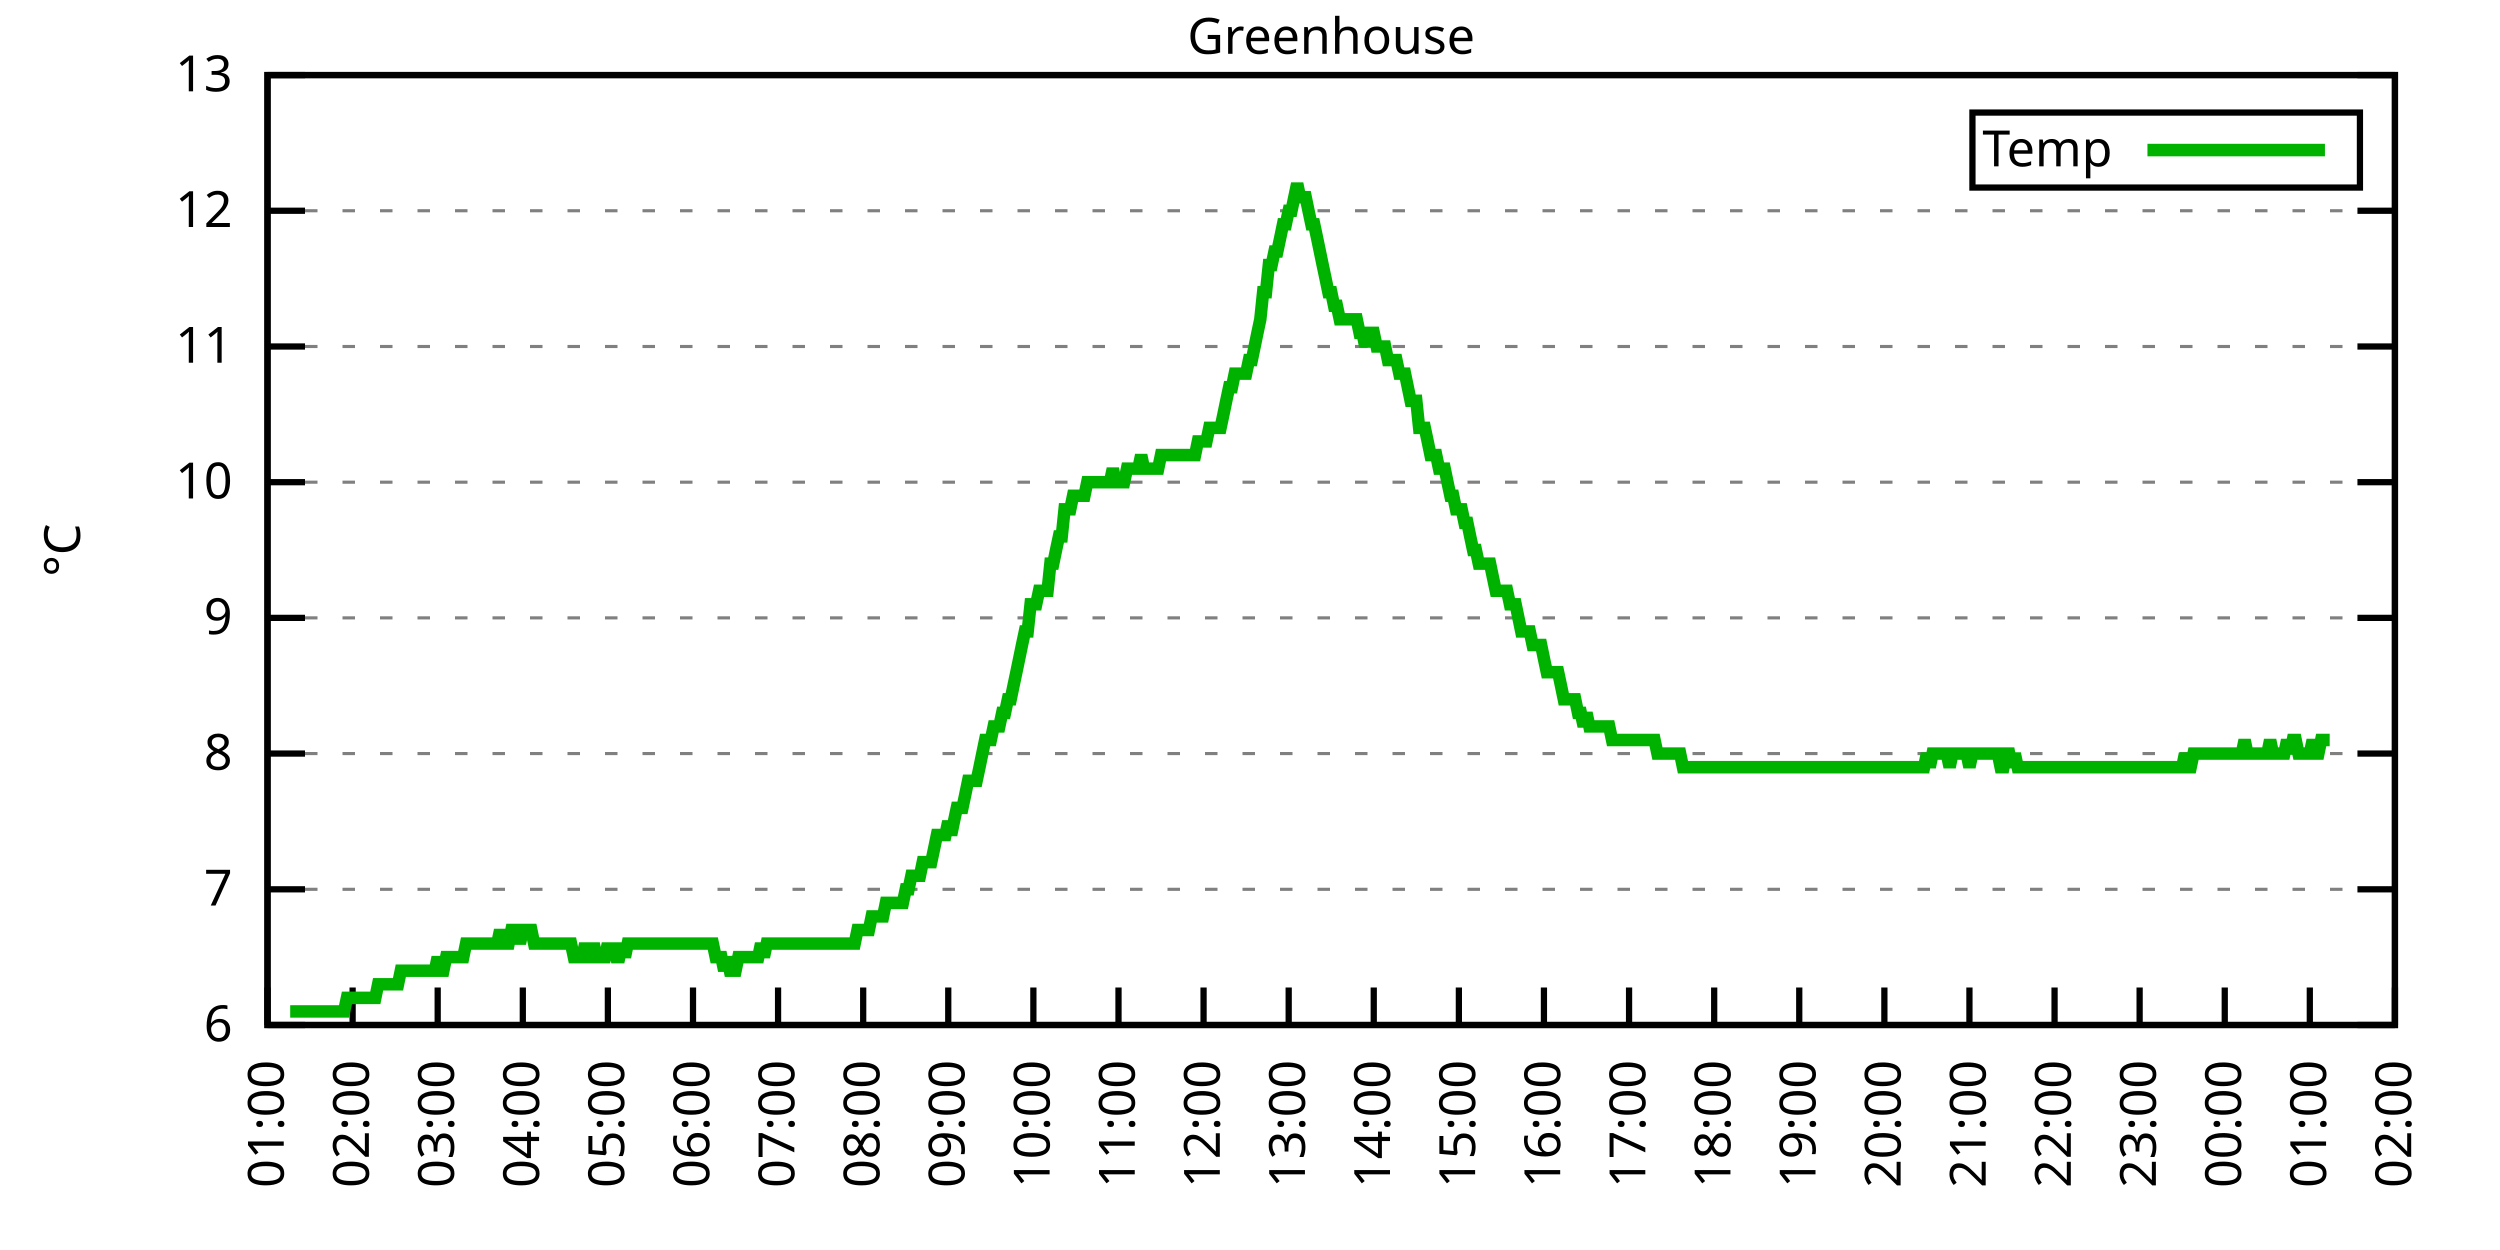
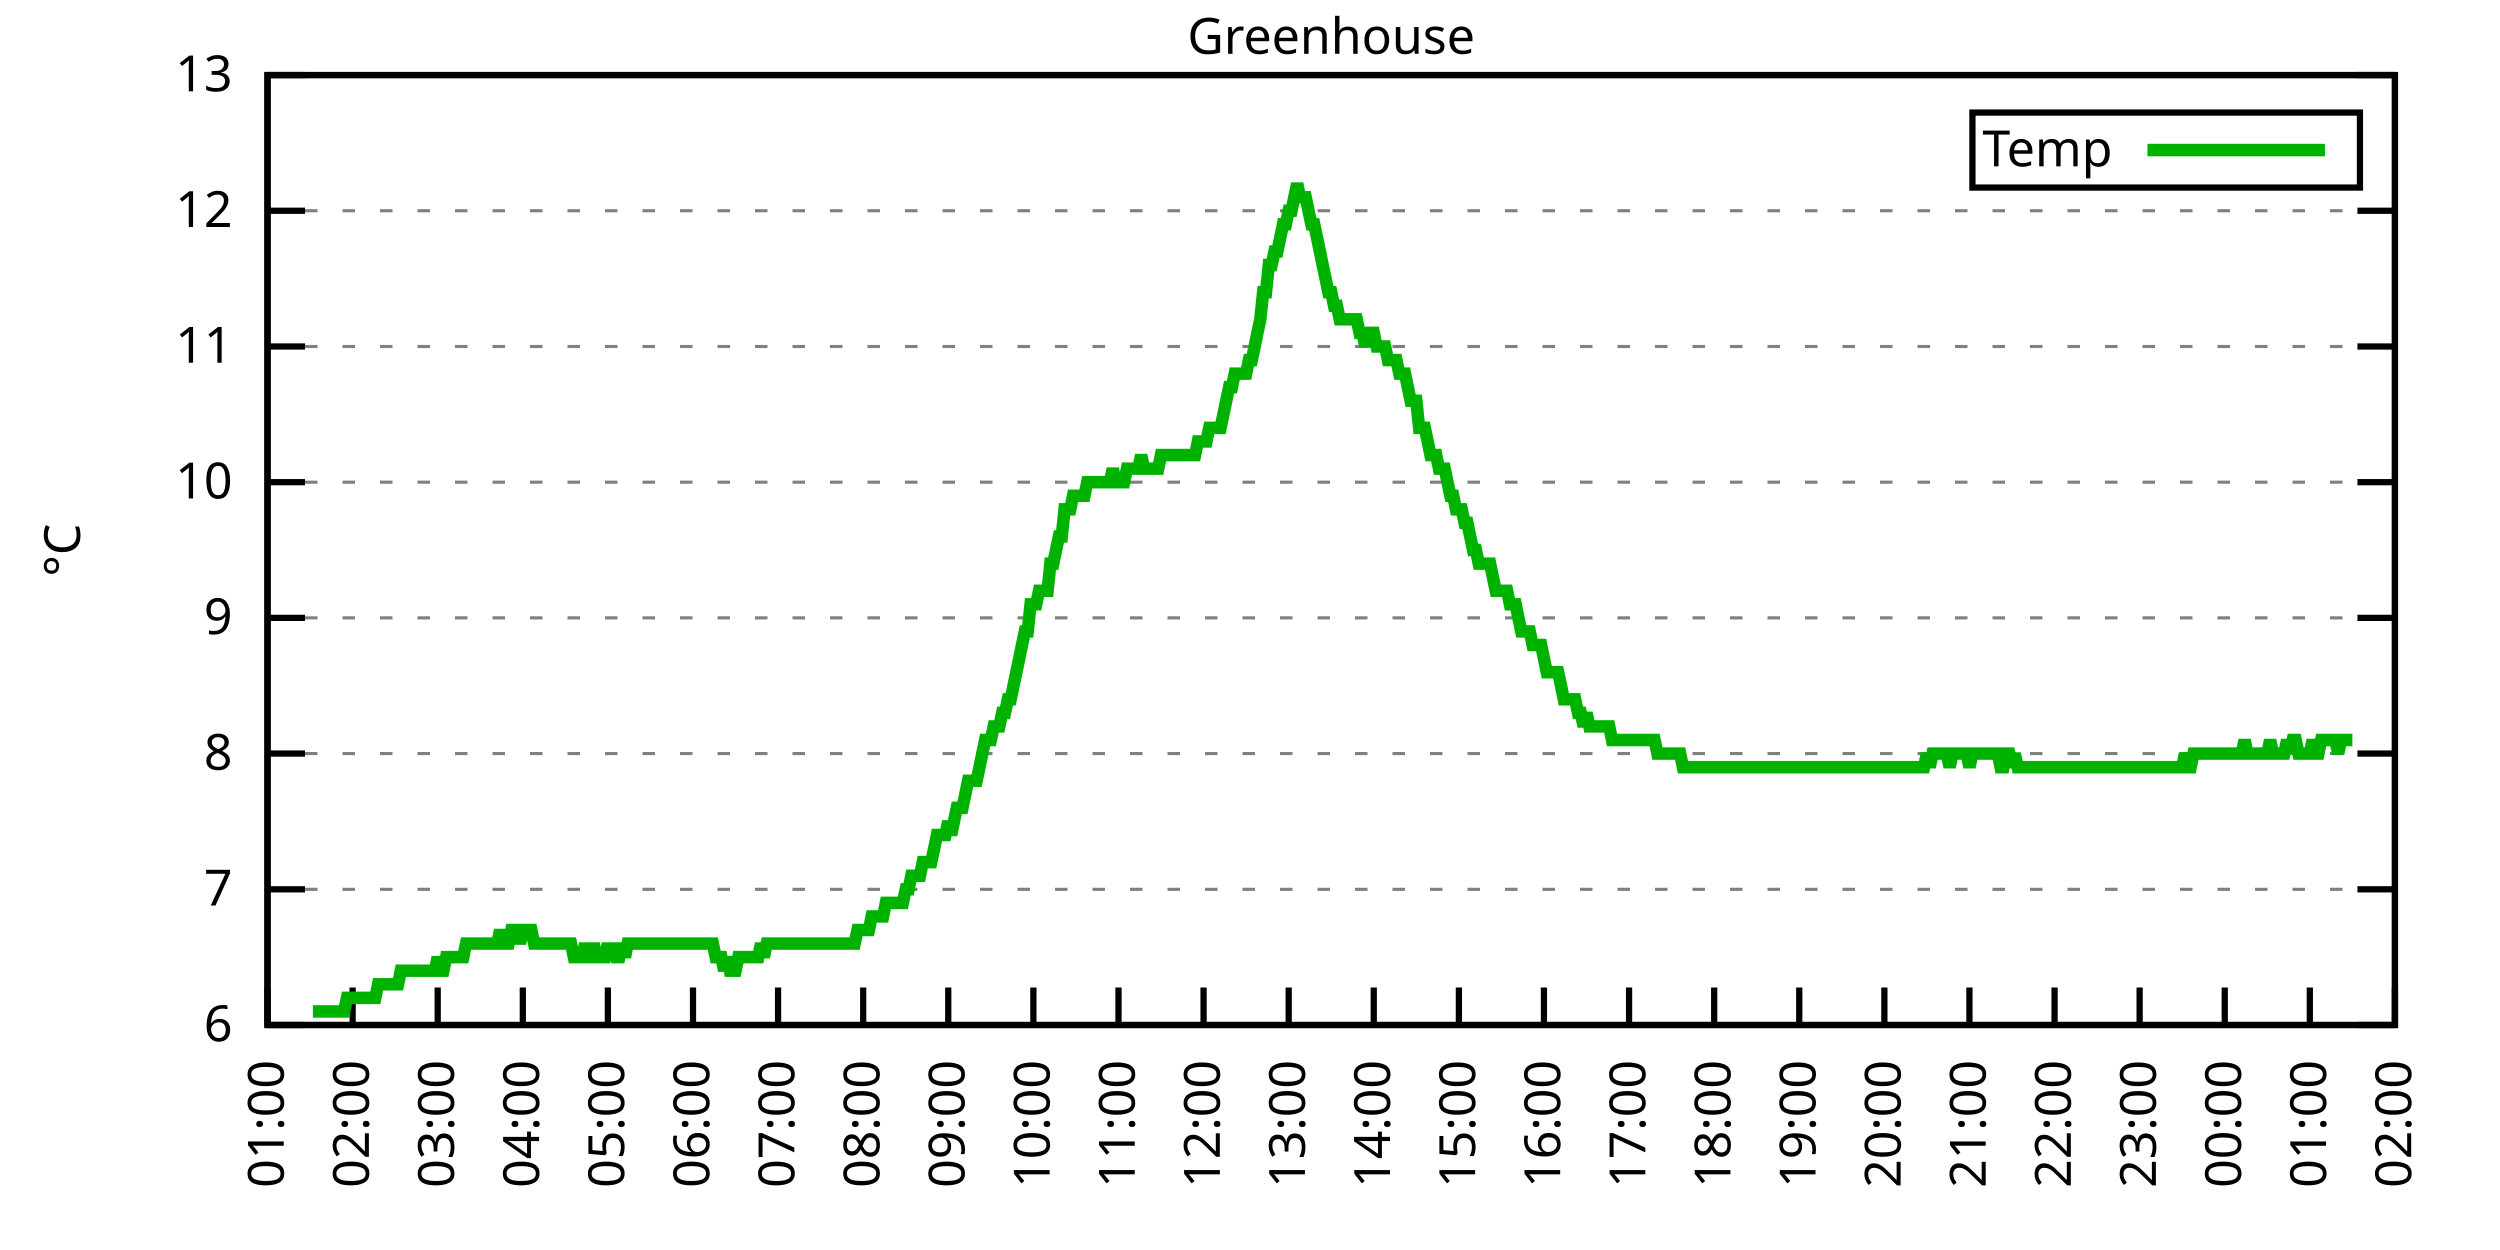
<svg xmlns="http://www.w3.org/2000/svg" xmlns:xlink="http://www.w3.org/1999/xlink" width="400" height="200" viewBox="0 0 400 200">
  <g id="gnuplot_canvas">
    <rect x="0" y="0" width="400" height="200" fill="none" />
    <defs>
      <circle id="gpDot" r="0.5" stroke-width="0.5" stroke="currentColor" />
      <path id="gpPt0" stroke-width="0.333" stroke="currentColor" d="M-1,0 h2 M0,-1 v2" />
      <path id="gpPt1" stroke-width="0.333" stroke="currentColor" d="M-1,-1 L1,1 M1,-1 L-1,1" />
      <path id="gpPt2" stroke-width="0.333" stroke="currentColor" d="M-1,0 L1,0 M0,-1 L0,1 M-1,-1 L1,1 M-1,1 L1,-1" />
      <rect id="gpPt3" stroke-width="0.333" stroke="currentColor" x="-1" y="-1" width="2" height="2" />
      <rect id="gpPt4" stroke-width="0.333" stroke="currentColor" fill="currentColor" x="-1" y="-1" width="2" height="2" />
      <circle id="gpPt5" stroke-width="0.333" stroke="currentColor" cx="0" cy="0" r="1" />
      <use xlink:href="#gpPt5" id="gpPt6" fill="currentColor" stroke="none" />
      <path id="gpPt7" stroke-width="0.333" stroke="currentColor" d="M0,-1.33 L-1.33,0.67 L1.33,0.67 z" />
      <use xlink:href="#gpPt7" id="gpPt8" fill="currentColor" stroke="none" />
      <use xlink:href="#gpPt7" id="gpPt9" stroke="currentColor" transform="rotate(180)" />
      <use xlink:href="#gpPt9" id="gpPt10" fill="currentColor" stroke="none" />
      <use xlink:href="#gpPt3" id="gpPt11" stroke="currentColor" transform="rotate(45)" />
      <use xlink:href="#gpPt11" id="gpPt12" fill="currentColor" stroke="none" />
      <path id="gpPt13" stroke-width="0.333" stroke="currentColor" d="M0,1.330 L1.265,0.411 L0.782,-1.067 L-0.782,-1.076 L-1.265,0.411 z" />
      <use xlink:href="#gpPt13" id="gpPt14" fill="currentColor" stroke="none" />
      <filter id="textbox" filterUnits="objectBoundingBox" x="0" y="0" height="1" width="1">
        <feFlood flood-color="white" flood-opacity="1" result="bgnd" />
        <feComposite in="SourceGraphic" in2="bgnd" operator="atop" />
      </filter>
      <filter id="greybox" filterUnits="objectBoundingBox" x="0" y="0" height="1" width="1">
        <feFlood flood-color="lightgrey" flood-opacity="1" result="grey" />
        <feComposite in="SourceGraphic" in2="grey" operator="atop" />
      </filter>
    </defs>
    <g fill="none" color="white" stroke="currentColor" stroke-width="1.00" stroke-linecap="butt" stroke-linejoin="miter">
</g>
    <g fill="none" color="black" stroke="currentColor" stroke-width="1.00" stroke-linecap="butt" stroke-linejoin="miter">
      <g stroke="none" shape-rendering="crispEdges">
        <polygon fill="rgb(255, 255, 255)" points="42.80,164.00 383.18,164.00 383.18,12.02 42.80,12.02 " />
      </g>
    </g>
    <g fill="none" color="black" stroke="currentColor" stroke-width="1.00" stroke-linecap="butt" stroke-linejoin="miter">
</g>
    <g fill="none" color="black" stroke="black" stroke-width="0.50" stroke-linecap="butt" stroke-linejoin="miter">
</g>
    <g fill="none" color="gray" stroke="currentColor" stroke-width="0.50" stroke-linecap="butt" stroke-linejoin="miter">
      <path stroke="gray" stroke-dasharray="2,4" class="gridline" d="M42.80,164.00 L383.19,164.00  " />
    </g>
    <g fill="none" color="gray" stroke="gray" stroke-width="1.00" stroke-linecap="butt" stroke-linejoin="miter">
</g>
    <g fill="none" color="black" stroke="currentColor" stroke-width="1.00" stroke-linecap="butt" stroke-linejoin="miter">
      <path stroke="black" d="M42.80,164.00 L48.80,164.00 M383.19,164.00 L377.19,164.00  " />
      <g transform="translate(37.20,166.60)" stroke="none" fill="black" font-family="Sans" font-size="8.00" text-anchor="end">
        <text>
          <tspan font-family="Sans"> 6</tspan>
        </text>
      </g>
    </g>
    <g fill="none" color="black" stroke="currentColor" stroke-width="1.00" stroke-linecap="butt" stroke-linejoin="miter">
</g>
    <g fill="none" color="black" stroke="black" stroke-width="0.50" stroke-linecap="butt" stroke-linejoin="miter">
</g>
    <g fill="none" color="gray" stroke="currentColor" stroke-width="0.50" stroke-linecap="butt" stroke-linejoin="miter">
      <path stroke="gray" stroke-dasharray="2,4" class="gridline" d="M42.80,142.29 L383.19,142.29  " />
    </g>
    <g fill="none" color="gray" stroke="gray" stroke-width="1.00" stroke-linecap="butt" stroke-linejoin="miter">
</g>
    <g fill="none" color="black" stroke="currentColor" stroke-width="1.00" stroke-linecap="butt" stroke-linejoin="miter">
      <path stroke="black" d="M42.80,142.29 L48.80,142.29 M383.19,142.29 L377.19,142.29  " />
      <g transform="translate(37.20,144.89)" stroke="none" fill="black" font-family="Sans" font-size="8.00" text-anchor="end">
        <text>
          <tspan font-family="Sans"> 7</tspan>
        </text>
      </g>
    </g>
    <g fill="none" color="black" stroke="currentColor" stroke-width="1.00" stroke-linecap="butt" stroke-linejoin="miter">
</g>
    <g fill="none" color="black" stroke="black" stroke-width="0.50" stroke-linecap="butt" stroke-linejoin="miter">
</g>
    <g fill="none" color="gray" stroke="currentColor" stroke-width="0.50" stroke-linecap="butt" stroke-linejoin="miter">
      <path stroke="gray" stroke-dasharray="2,4" class="gridline" d="M42.80,120.57 L383.19,120.57  " />
    </g>
    <g fill="none" color="gray" stroke="gray" stroke-width="1.00" stroke-linecap="butt" stroke-linejoin="miter">
</g>
    <g fill="none" color="black" stroke="currentColor" stroke-width="1.00" stroke-linecap="butt" stroke-linejoin="miter">
      <path stroke="black" d="M42.80,120.57 L48.80,120.57 M383.19,120.57 L377.19,120.57  " />
      <g transform="translate(37.20,123.17)" stroke="none" fill="black" font-family="Sans" font-size="8.00" text-anchor="end">
        <text>
          <tspan font-family="Sans"> 8</tspan>
        </text>
      </g>
    </g>
    <g fill="none" color="black" stroke="currentColor" stroke-width="1.00" stroke-linecap="butt" stroke-linejoin="miter">
</g>
    <g fill="none" color="black" stroke="black" stroke-width="0.50" stroke-linecap="butt" stroke-linejoin="miter">
</g>
    <g fill="none" color="gray" stroke="currentColor" stroke-width="0.50" stroke-linecap="butt" stroke-linejoin="miter">
      <path stroke="gray" stroke-dasharray="2,4" class="gridline" d="M42.80,98.86 L383.19,98.86  " />
    </g>
    <g fill="none" color="gray" stroke="gray" stroke-width="1.00" stroke-linecap="butt" stroke-linejoin="miter">
</g>
    <g fill="none" color="black" stroke="currentColor" stroke-width="1.00" stroke-linecap="butt" stroke-linejoin="miter">
      <path stroke="black" d="M42.80,98.86 L48.80,98.86 M383.19,98.86 L377.19,98.86  " />
      <g transform="translate(37.20,101.46)" stroke="none" fill="black" font-family="Sans" font-size="8.00" text-anchor="end">
        <text>
          <tspan font-family="Sans"> 9</tspan>
        </text>
      </g>
    </g>
    <g fill="none" color="black" stroke="currentColor" stroke-width="1.00" stroke-linecap="butt" stroke-linejoin="miter">
</g>
    <g fill="none" color="black" stroke="black" stroke-width="0.50" stroke-linecap="butt" stroke-linejoin="miter">
</g>
    <g fill="none" color="gray" stroke="currentColor" stroke-width="0.50" stroke-linecap="butt" stroke-linejoin="miter">
      <path stroke="gray" stroke-dasharray="2,4" class="gridline" d="M42.80,77.15 L383.19,77.15  " />
    </g>
    <g fill="none" color="gray" stroke="gray" stroke-width="1.00" stroke-linecap="butt" stroke-linejoin="miter">
</g>
    <g fill="none" color="black" stroke="currentColor" stroke-width="1.00" stroke-linecap="butt" stroke-linejoin="miter">
      <path stroke="black" d="M42.80,77.15 L48.80,77.15 M383.19,77.15 L377.19,77.15  " />
      <g transform="translate(37.20,79.75)" stroke="none" fill="black" font-family="Sans" font-size="8.00" text-anchor="end">
        <text>
          <tspan font-family="Sans"> 10</tspan>
        </text>
      </g>
    </g>
    <g fill="none" color="black" stroke="currentColor" stroke-width="1.00" stroke-linecap="butt" stroke-linejoin="miter">
</g>
    <g fill="none" color="black" stroke="black" stroke-width="0.50" stroke-linecap="butt" stroke-linejoin="miter">
</g>
    <g fill="none" color="gray" stroke="currentColor" stroke-width="0.50" stroke-linecap="butt" stroke-linejoin="miter">
      <path stroke="gray" stroke-dasharray="2,4" class="gridline" d="M42.80,55.44 L383.19,55.44  " />
    </g>
    <g fill="none" color="gray" stroke="gray" stroke-width="1.00" stroke-linecap="butt" stroke-linejoin="miter">
</g>
    <g fill="none" color="black" stroke="currentColor" stroke-width="1.00" stroke-linecap="butt" stroke-linejoin="miter">
      <path stroke="black" d="M42.80,55.44 L48.80,55.44 M383.19,55.44 L377.19,55.44  " />
      <g transform="translate(37.20,58.04)" stroke="none" fill="black" font-family="Sans" font-size="8.00" text-anchor="end">
        <text>
          <tspan font-family="Sans"> 11</tspan>
        </text>
      </g>
    </g>
    <g fill="none" color="black" stroke="currentColor" stroke-width="1.00" stroke-linecap="butt" stroke-linejoin="miter">
</g>
    <g fill="none" color="black" stroke="black" stroke-width="0.50" stroke-linecap="butt" stroke-linejoin="miter">
</g>
    <g fill="none" color="gray" stroke="currentColor" stroke-width="0.50" stroke-linecap="butt" stroke-linejoin="miter">
      <path stroke="gray" stroke-dasharray="2,4" class="gridline" d="M42.80,33.72 L383.19,33.72  " />
    </g>
    <g fill="none" color="gray" stroke="gray" stroke-width="1.00" stroke-linecap="butt" stroke-linejoin="miter">
</g>
    <g fill="none" color="black" stroke="currentColor" stroke-width="1.00" stroke-linecap="butt" stroke-linejoin="miter">
      <path stroke="black" d="M42.80,33.72 L48.80,33.72 M383.19,33.72 L377.19,33.72  " />
      <g transform="translate(37.20,36.32)" stroke="none" fill="black" font-family="Sans" font-size="8.00" text-anchor="end">
        <text>
          <tspan font-family="Sans"> 12</tspan>
        </text>
      </g>
    </g>
    <g fill="none" color="black" stroke="currentColor" stroke-width="1.00" stroke-linecap="butt" stroke-linejoin="miter">
</g>
    <g fill="none" color="black" stroke="black" stroke-width="0.50" stroke-linecap="butt" stroke-linejoin="miter">
</g>
    <g fill="none" color="gray" stroke="currentColor" stroke-width="0.50" stroke-linecap="butt" stroke-linejoin="miter">
      <path stroke="gray" stroke-dasharray="2,4" class="gridline" d="M42.80,12.01 L383.19,12.01  " />
    </g>
    <g fill="none" color="gray" stroke="gray" stroke-width="1.00" stroke-linecap="butt" stroke-linejoin="miter">
</g>
    <g fill="none" color="black" stroke="currentColor" stroke-width="1.00" stroke-linecap="butt" stroke-linejoin="miter">
      <path stroke="black" d="M42.80,12.01 L48.80,12.01 M383.19,12.01 L377.19,12.01  " />
      <g transform="translate(37.20,14.61)" stroke="none" fill="black" font-family="Sans" font-size="8.00" text-anchor="end">
        <text>
          <tspan font-family="Sans"> 13</tspan>
        </text>
      </g>
    </g>
    <g fill="none" color="black" stroke="currentColor" stroke-width="1.00" stroke-linecap="butt" stroke-linejoin="miter">
      <path stroke="black" d="M42.80,164.00 L42.80,158.00  " />
      <g transform="translate(45.40,169.60) rotate(270.00)" stroke="none" fill="black" font-family="Sans" font-size="8.00" text-anchor="end">
        <text>
          <tspan font-family="Sans">01:00</tspan>
        </text>
      </g>
    </g>
    <g fill="none" color="black" stroke="currentColor" stroke-width="1.00" stroke-linecap="butt" stroke-linejoin="miter">
      <path stroke="black" d="M56.42,164.00 L56.42,158.00  " />
      <g transform="translate(59.02,169.60) rotate(270.00)" stroke="none" fill="black" font-family="Sans" font-size="8.00" text-anchor="end">
        <text>
          <tspan font-family="Sans">02:00</tspan>
        </text>
      </g>
    </g>
    <g fill="none" color="black" stroke="currentColor" stroke-width="1.00" stroke-linecap="butt" stroke-linejoin="miter">
      <path stroke="black" d="M70.03,164.00 L70.03,158.00  " />
      <g transform="translate(72.63,169.60) rotate(270.00)" stroke="none" fill="black" font-family="Sans" font-size="8.00" text-anchor="end">
        <text>
          <tspan font-family="Sans">03:00</tspan>
        </text>
      </g>
    </g>
    <g fill="none" color="black" stroke="currentColor" stroke-width="1.00" stroke-linecap="butt" stroke-linejoin="miter">
      <path stroke="black" d="M83.65,164.00 L83.65,158.00  " />
      <g transform="translate(86.25,169.60) rotate(270.00)" stroke="none" fill="black" font-family="Sans" font-size="8.00" text-anchor="end">
        <text>
          <tspan font-family="Sans">04:00</tspan>
        </text>
      </g>
    </g>
    <g fill="none" color="black" stroke="currentColor" stroke-width="1.00" stroke-linecap="butt" stroke-linejoin="miter">
      <path stroke="black" d="M97.26,164.00 L97.26,158.00  " />
      <g transform="translate(99.86,169.60) rotate(270.00)" stroke="none" fill="black" font-family="Sans" font-size="8.00" text-anchor="end">
        <text>
          <tspan font-family="Sans">05:00</tspan>
        </text>
      </g>
    </g>
    <g fill="none" color="black" stroke="currentColor" stroke-width="1.00" stroke-linecap="butt" stroke-linejoin="miter">
      <path stroke="black" d="M110.88,164.00 L110.88,158.00  " />
      <g transform="translate(113.48,169.60) rotate(270.00)" stroke="none" fill="black" font-family="Sans" font-size="8.00" text-anchor="end">
        <text>
          <tspan font-family="Sans">06:00</tspan>
        </text>
      </g>
    </g>
    <g fill="none" color="black" stroke="currentColor" stroke-width="1.00" stroke-linecap="butt" stroke-linejoin="miter">
      <path stroke="black" d="M124.49,164.00 L124.49,158.00  " />
      <g transform="translate(127.09,169.60) rotate(270.00)" stroke="none" fill="black" font-family="Sans" font-size="8.00" text-anchor="end">
        <text>
          <tspan font-family="Sans">07:00</tspan>
        </text>
      </g>
    </g>
    <g fill="none" color="black" stroke="currentColor" stroke-width="1.00" stroke-linecap="butt" stroke-linejoin="miter">
      <path stroke="black" d="M138.11,164.00 L138.11,158.00  " />
      <g transform="translate(140.71,169.60) rotate(270.00)" stroke="none" fill="black" font-family="Sans" font-size="8.00" text-anchor="end">
        <text>
          <tspan font-family="Sans">08:00</tspan>
        </text>
      </g>
    </g>
    <g fill="none" color="black" stroke="currentColor" stroke-width="1.00" stroke-linecap="butt" stroke-linejoin="miter">
      <path stroke="black" d="M151.72,164.00 L151.72,158.00  " />
      <g transform="translate(154.32,169.60) rotate(270.00)" stroke="none" fill="black" font-family="Sans" font-size="8.00" text-anchor="end">
        <text>
          <tspan font-family="Sans">09:00</tspan>
        </text>
      </g>
    </g>
    <g fill="none" color="black" stroke="currentColor" stroke-width="1.00" stroke-linecap="butt" stroke-linejoin="miter">
      <path stroke="black" d="M165.34,164.00 L165.34,158.00  " />
      <g transform="translate(167.94,169.60) rotate(270.00)" stroke="none" fill="black" font-family="Sans" font-size="8.00" text-anchor="end">
        <text>
          <tspan font-family="Sans">10:00</tspan>
        </text>
      </g>
    </g>
    <g fill="none" color="black" stroke="currentColor" stroke-width="1.00" stroke-linecap="butt" stroke-linejoin="miter">
      <path stroke="black" d="M178.96,164.00 L178.96,158.00  " />
      <g transform="translate(181.56,169.60) rotate(270.00)" stroke="none" fill="black" font-family="Sans" font-size="8.00" text-anchor="end">
        <text>
          <tspan font-family="Sans">11:00</tspan>
        </text>
      </g>
    </g>
    <g fill="none" color="black" stroke="currentColor" stroke-width="1.00" stroke-linecap="butt" stroke-linejoin="miter">
      <path stroke="black" d="M192.57,164.00 L192.57,158.00  " />
      <g transform="translate(195.17,169.60) rotate(270.00)" stroke="none" fill="black" font-family="Sans" font-size="8.00" text-anchor="end">
        <text>
          <tspan font-family="Sans">12:00</tspan>
        </text>
      </g>
    </g>
    <g fill="none" color="black" stroke="currentColor" stroke-width="1.00" stroke-linecap="butt" stroke-linejoin="miter">
      <path stroke="black" d="M206.19,164.00 L206.19,158.00  " />
      <g transform="translate(208.79,169.60) rotate(270.00)" stroke="none" fill="black" font-family="Sans" font-size="8.00" text-anchor="end">
        <text>
          <tspan font-family="Sans">13:00</tspan>
        </text>
      </g>
    </g>
    <g fill="none" color="black" stroke="currentColor" stroke-width="1.00" stroke-linecap="butt" stroke-linejoin="miter">
      <path stroke="black" d="M219.80,164.00 L219.80,158.00  " />
      <g transform="translate(222.40,169.60) rotate(270.00)" stroke="none" fill="black" font-family="Sans" font-size="8.00" text-anchor="end">
        <text>
          <tspan font-family="Sans">14:00</tspan>
        </text>
      </g>
    </g>
    <g fill="none" color="black" stroke="currentColor" stroke-width="1.00" stroke-linecap="butt" stroke-linejoin="miter">
      <path stroke="black" d="M233.42,164.00 L233.42,158.00  " />
      <g transform="translate(236.02,169.60) rotate(270.00)" stroke="none" fill="black" font-family="Sans" font-size="8.00" text-anchor="end">
        <text>
          <tspan font-family="Sans">15:00</tspan>
        </text>
      </g>
    </g>
    <g fill="none" color="black" stroke="currentColor" stroke-width="1.00" stroke-linecap="butt" stroke-linejoin="miter">
      <path stroke="black" d="M247.03,164.00 L247.03,158.00  " />
      <g transform="translate(249.63,169.60) rotate(270.00)" stroke="none" fill="black" font-family="Sans" font-size="8.00" text-anchor="end">
        <text>
          <tspan font-family="Sans">16:00</tspan>
        </text>
      </g>
    </g>
    <g fill="none" color="black" stroke="currentColor" stroke-width="1.00" stroke-linecap="butt" stroke-linejoin="miter">
      <path stroke="black" d="M260.65,164.00 L260.65,158.00  " />
      <g transform="translate(263.25,169.60) rotate(270.00)" stroke="none" fill="black" font-family="Sans" font-size="8.00" text-anchor="end">
        <text>
          <tspan font-family="Sans">17:00</tspan>
        </text>
      </g>
    </g>
    <g fill="none" color="black" stroke="currentColor" stroke-width="1.00" stroke-linecap="butt" stroke-linejoin="miter">
      <path stroke="black" d="M274.27,164.00 L274.27,158.00  " />
      <g transform="translate(276.87,169.60) rotate(270.00)" stroke="none" fill="black" font-family="Sans" font-size="8.00" text-anchor="end">
        <text>
          <tspan font-family="Sans">18:00</tspan>
        </text>
      </g>
    </g>
    <g fill="none" color="black" stroke="currentColor" stroke-width="1.00" stroke-linecap="butt" stroke-linejoin="miter">
      <path stroke="black" d="M287.88,164.00 L287.88,158.00  " />
      <g transform="translate(290.48,169.60) rotate(270.00)" stroke="none" fill="black" font-family="Sans" font-size="8.00" text-anchor="end">
        <text>
          <tspan font-family="Sans">19:00</tspan>
        </text>
      </g>
    </g>
    <g fill="none" color="black" stroke="currentColor" stroke-width="1.00" stroke-linecap="butt" stroke-linejoin="miter">
      <path stroke="black" d="M301.50,164.00 L301.50,158.00  " />
      <g transform="translate(304.10,169.60) rotate(270.00)" stroke="none" fill="black" font-family="Sans" font-size="8.00" text-anchor="end">
        <text>
          <tspan font-family="Sans">20:00</tspan>
        </text>
      </g>
    </g>
    <g fill="none" color="black" stroke="currentColor" stroke-width="1.00" stroke-linecap="butt" stroke-linejoin="miter">
      <path stroke="black" d="M315.11,164.00 L315.11,158.00  " />
      <g transform="translate(317.71,169.60) rotate(270.00)" stroke="none" fill="black" font-family="Sans" font-size="8.00" text-anchor="end">
        <text>
          <tspan font-family="Sans">21:00</tspan>
        </text>
      </g>
    </g>
    <g fill="none" color="black" stroke="currentColor" stroke-width="1.00" stroke-linecap="butt" stroke-linejoin="miter">
      <path stroke="black" d="M328.73,164.00 L328.73,158.00  " />
      <g transform="translate(331.33,169.60) rotate(270.00)" stroke="none" fill="black" font-family="Sans" font-size="8.00" text-anchor="end">
        <text>
          <tspan font-family="Sans">22:00</tspan>
        </text>
      </g>
    </g>
    <g fill="none" color="black" stroke="currentColor" stroke-width="1.00" stroke-linecap="butt" stroke-linejoin="miter">
      <path stroke="black" d="M342.34,164.00 L342.34,158.00  " />
      <g transform="translate(344.94,169.60) rotate(270.00)" stroke="none" fill="black" font-family="Sans" font-size="8.00" text-anchor="end">
        <text>
          <tspan font-family="Sans">23:00</tspan>
        </text>
      </g>
    </g>
    <g fill="none" color="black" stroke="currentColor" stroke-width="1.00" stroke-linecap="butt" stroke-linejoin="miter">
      <path stroke="black" d="M355.96,164.00 L355.96,158.00  " />
      <g transform="translate(358.56,169.60) rotate(270.00)" stroke="none" fill="black" font-family="Sans" font-size="8.00" text-anchor="end">
        <text>
          <tspan font-family="Sans">00:00</tspan>
        </text>
      </g>
    </g>
    <g fill="none" color="black" stroke="currentColor" stroke-width="1.00" stroke-linecap="butt" stroke-linejoin="miter">
      <path stroke="black" d="M369.57,164.00 L369.57,158.00  " />
      <g transform="translate(372.17,169.60) rotate(270.00)" stroke="none" fill="black" font-family="Sans" font-size="8.00" text-anchor="end">
        <text>
          <tspan font-family="Sans">01:00</tspan>
        </text>
      </g>
    </g>
    <g fill="none" color="black" stroke="currentColor" stroke-width="1.00" stroke-linecap="butt" stroke-linejoin="miter">
      <path stroke="black" d="M383.19,164.00 L383.19,158.00  " />
      <g transform="translate(385.79,169.60) rotate(270.00)" stroke="none" fill="black" font-family="Sans" font-size="8.00" text-anchor="end">
        <text>
          <tspan font-family="Sans">02:00</tspan>
        </text>
      </g>
    </g>
    <g fill="none" color="black" stroke="currentColor" stroke-width="1.00" stroke-linecap="butt" stroke-linejoin="miter">
</g>
    <g fill="none" color="black" stroke="currentColor" stroke-width="1.00" stroke-linecap="butt" stroke-linejoin="miter">
      <path stroke="black" d="M42.80,12.01 L42.80,164.00 L383.19,164.00 L383.19,12.01 L42.80,12.01 Z  " />
    </g>
    <g fill="none" color="black" stroke="currentColor" stroke-width="1.00" stroke-linecap="butt" stroke-linejoin="miter">
</g>
    <g fill="none" color="black" stroke="currentColor" stroke-width="1.00" stroke-linecap="butt" stroke-linejoin="miter">
      <path stroke="black" d="M315.59,30.01 L315.59,18.01 L377.59,18.01 L377.59,30.01 L315.59,30.01 Z  " />
    </g>
    <g id="Greenhouse_plot_1">
      <g fill="none" color="white" stroke="black" stroke-width="2.00" stroke-linecap="butt" stroke-linejoin="miter">
</g>
      <g fill="none" color="black" stroke="currentColor" stroke-width="2.00" stroke-linecap="butt" stroke-linejoin="miter">
        <g transform="translate(337.99,26.61)" stroke="none" fill="black" font-family="Sans" font-size="8.00" text-anchor="end">
          <text>
            <tspan font-family="Sans">Temp</tspan>
          </text>
        </g>
      </g>
      <g fill="none" color="black" stroke="currentColor" stroke-width="2.00" stroke-linecap="butt" stroke-linejoin="miter">
-         <path stroke="rgb(  0, 178,   0)" d="M343.59,24.01 L371.99,24.01 M46.43,161.83 L46.88,161.83 L47.34,161.83 L47.79,161.83 L48.25,161.83 L48.70,161.83   L49.15,161.83 L49.61,161.83 L50.06,161.83 L50.52,161.83 L50.97,161.83 L51.42,161.83 L51.88,161.83 L52.33,161.83   L52.78,161.83 L53.24,161.83 L53.69,161.83 L54.15,161.83 L54.60,161.83 L55.05,161.83 L55.51,159.66 L55.96,159.66   L56.42,159.66 L56.87,159.66 L57.32,159.66 L57.78,159.66 L58.23,159.66 L58.68,159.66 L59.14,159.66 L59.59,159.66   L60.05,159.66 L60.50,157.49 L60.95,157.49 L61.41,157.49 L61.86,157.49 L62.32,157.49 L62.77,157.49 L63.22,157.49   L63.68,157.49 L64.13,155.31 L64.58,155.31 L65.04,155.31 L65.49,155.31 L65.95,155.31 L66.40,155.31 L66.85,155.31   L67.31,155.31 L67.76,155.31 L68.22,155.31 L68.67,155.31 L69.12,155.31 L69.58,155.31 L70.03,153.14 L70.49,155.31   L70.94,155.31 L71.39,153.14 L71.85,153.14 L72.30,153.14 L72.75,153.14 L73.21,153.14 L73.66,153.14 L74.12,153.14   L74.57,150.97 L75.02,150.97 L75.48,150.97 L75.93,150.97 L76.39,150.97 L76.84,150.97 L77.29,150.97 L77.75,150.97   L78.20,150.97 L78.65,150.97 L79.11,150.97 L79.56,150.97 L80.02,148.80 L80.47,150.97 L80.92,150.97 L81.38,150.97   L81.83,148.80 L82.29,148.80 L82.74,148.80 L83.19,150.97 L83.65,148.80 L84.10,148.80 L84.55,148.80 L85.01,148.80   L85.46,150.97 L85.92,150.97 L86.37,150.97 L86.82,150.97 L87.28,150.97 L87.73,150.97 L88.19,150.97 L88.64,150.97   L89.09,150.97 L89.55,150.97 L90.00,150.97 L90.45,150.97 L90.91,150.97 L91.36,150.97 L91.82,153.14 L92.27,153.14   L92.72,153.14 L93.18,153.14 L93.63,150.97 L94.09,153.14 L94.54,153.14 L94.99,150.97 L95.45,153.14 L95.90,153.14   L96.35,153.14 L96.81,153.14 L97.26,150.97 L97.72,153.14 L98.17,150.97 L98.62,153.14 L99.08,153.14 L99.53,150.97   L99.99,153.14 L100.44,150.97 L100.89,150.97 L101.35,150.97 L101.80,150.97 L102.25,150.97 L102.71,150.97 L103.16,150.97   L103.62,150.97 L104.07,150.97 L104.52,150.97 L104.98,150.97 L105.43,150.97 L105.89,150.97 L106.34,150.97 L106.79,150.97   L107.25,150.97 L107.70,150.97 L108.15,150.97 L108.61,150.97 L109.06,150.97 L109.52,150.97 L109.97,150.97 L110.42,150.97   L110.88,150.97 L111.33,150.97 L111.79,150.97 L112.24,150.97 L112.69,150.97 L113.15,150.97 L113.60,150.97 L114.05,150.97   L114.51,153.14 L114.96,153.14 L115.42,153.14 L115.87,155.31 L116.32,153.14 L116.78,155.31 L117.23,155.31 L117.69,155.31   L118.14,153.14 L118.59,153.14 L119.05,153.14 L119.50,153.14 L119.96,153.14 L120.41,153.14 L120.86,153.14 L121.32,153.14   L121.77,150.97 L122.22,153.14 L122.68,150.97 L123.13,150.97 L123.59,150.97 L124.04,150.97 L124.49,150.97 L124.95,150.97   L125.40,150.97 L125.86,150.97 L126.31,150.97 L126.76,150.97 L127.22,150.97 L127.67,150.97 L128.12,150.97 L128.58,150.97   L129.03,150.97 L129.49,150.97 L129.94,150.97 L130.39,150.97 L130.85,150.97 L131.30,150.97 L131.76,150.97 L132.21,150.97   L132.66,150.97 L133.12,150.97 L133.57,150.97 L134.02,150.97 L134.48,150.97 L134.93,150.97 L135.39,150.97 L135.84,150.97   L136.29,150.97 L136.75,150.97 L137.20,148.80 L137.66,148.80 L138.11,148.80 L138.56,148.80 L139.02,148.80 L139.47,146.63   L139.92,146.63 L140.38,146.63 L140.83,146.63 L141.29,146.63 L141.74,144.46 L142.19,144.46 L142.65,144.46 L143.10,144.46   L143.56,144.46 L144.01,144.46 L144.46,144.46 L144.92,142.29 L145.37,142.29 L145.82,140.12 L146.28,140.12 L146.73,140.12   L147.19,140.12 L147.64,137.94 L148.09,137.94 L148.55,137.94 L149.00,137.94 L149.46,135.77 L149.91,133.60 L150.36,133.60   L150.82,133.60 L151.27,133.60 L151.72,131.43 L152.18,133.60 L152.63,131.43 L153.09,129.26 L153.54,129.26 L153.99,129.26   L154.45,127.09 L154.90,124.92 L155.36,124.92 L155.81,124.92 L156.26,124.92 L156.72,122.75 L157.17,120.57 L157.62,118.40   L158.08,118.40 L158.53,118.40 L158.99,116.23 L159.44,116.23 L159.89,116.23 L160.35,114.06 L160.80,114.06 L161.26,111.89   L161.71,111.89 L162.16,109.72 L162.62,107.55 L163.07,105.38 L163.52,103.20 L163.98,101.03 L164.43,101.03 L164.89,96.69   L165.34,96.69 L165.79,96.69 L166.25,94.52 L166.70,94.52 L167.16,94.52 L167.61,94.52 L168.06,90.18 L168.52,90.18   L168.97,88.00 L169.43,85.83 L169.88,85.83 L170.33,81.49 L170.79,81.49 L171.24,81.49 L171.69,79.32 L172.15,79.32   L172.60,79.32 L173.06,79.32 L173.51,79.32 L173.96,77.15 L174.42,77.15 L174.87,77.15 L175.33,77.15 L175.78,77.15   L176.23,77.15 L176.69,77.15 L177.14,77.15 L177.59,77.15 L178.05,74.98 L178.50,77.15 L178.96,77.15 L179.41,77.15   L179.86,77.15 L180.32,74.98 L180.77,74.98 L181.23,74.98 L181.68,74.98 L182.13,74.98 L182.59,72.81 L183.04,74.98   L183.49,74.98 L183.95,74.98 L184.40,74.98 L184.86,74.98 L185.31,74.98 L185.76,72.81 L186.22,72.81 L186.67,72.81   L187.13,72.81 L187.58,72.81 L188.03,72.81 L188.49,72.81 L188.94,72.81 L189.39,72.81 L189.85,72.81 L190.30,72.81   L190.76,72.81 L191.21,72.81 L191.66,70.63 L192.12,70.63 L192.57,70.63 L193.03,70.63 L193.48,68.46 L193.93,68.46   L194.39,68.46 L194.84,68.46 L195.29,68.46 L195.75,66.29 L196.20,64.12 L196.66,61.95 L197.11,61.95 L197.56,59.78   L198.02,59.78 L198.47,59.78 L198.93,59.78 L199.38,59.78 L199.83,57.61 L200.29,57.61 L200.74,55.44 L201.19,53.26   L201.65,51.09 L202.10,46.75 L202.56,46.75 L203.01,42.41 L203.46,42.41 L203.92,40.24 L204.37,40.24 L204.83,38.07   L205.28,35.89 L205.73,35.89 L206.19,33.72 L206.64,33.72 L207.09,31.55 L207.55,29.38 L208.00,31.55 L208.46,31.55   L208.91,31.55 L209.36,33.72 L209.82,35.89 L210.27,35.89 L210.73,38.07 L211.18,40.24 L211.63,42.41 L212.09,44.58   L212.54,46.75 L213.00,46.75 L213.45,48.92 L213.90,48.92 L214.36,51.09 L214.81,51.09 L215.26,51.09 L215.72,51.09   L216.17,51.09 L216.63,51.09 L217.08,51.09 L217.53,53.26 L217.99,53.26 L218.44,55.44 L218.90,53.26 L219.35,53.26   L219.80,53.26 L220.26,55.44 L220.71,55.44 L221.16,55.44 L221.62,55.44 L222.07,57.61 L222.53,57.61 L222.98,57.61   L223.43,57.61 L223.89,59.78 L224.34,59.78 L224.80,59.78 L225.25,61.95 L225.70,64.12 L226.16,64.12 L226.61,64.12   L227.06,68.46 L227.52,68.46 L227.97,68.46 L228.43,70.63 L228.88,72.81 L229.33,72.81 L229.79,72.81 L230.24,74.98   L230.70,74.98 L231.15,74.98 L231.60,77.15 L232.06,79.32 L232.51,79.32 L232.96,81.49 L233.42,81.49 L233.87,81.49   L234.33,83.66 L234.78,83.66 L235.23,85.83 L235.69,88.00 L236.14,88.00 L236.60,90.18 L237.05,90.18 L237.50,90.18   L237.96,90.18 L238.41,90.18 L238.86,92.35 L239.32,94.52 L239.77,94.52 L240.23,94.52 L240.68,94.52 L241.13,94.52   L241.59,96.69 L242.04,96.69 L242.50,96.69 L242.95,98.86 L243.40,101.03 L243.86,101.03 L244.31,101.03 L244.76,101.03   L245.22,103.20 L245.67,103.20 L246.13,103.20 L246.58,103.20 L247.03,105.38 L247.49,107.55 L247.94,107.55 L248.40,107.55   L248.85,107.55 L249.30,107.55 L249.76,109.72 L250.21,111.89 L250.66,111.89 L251.12,111.89 L251.57,111.89 L252.03,111.89   L252.48,114.06 L252.93,114.06 L253.39,116.23 L253.84,114.06 L254.30,116.23 L254.75,116.23 L255.20,116.23 L255.66,116.23   L256.11,116.23 L256.56,116.23 L257.02,116.23 L257.47,116.23 L257.93,118.40 L258.38,118.40 L258.83,118.40 L259.29,118.40   L259.74,118.40 L260.20,118.40 L260.65,118.40 L261.10,118.40 L261.56,118.40 L262.01,118.40 L262.47,118.40 L262.92,118.40   L263.37,118.40 L263.83,118.40 L264.28,118.40 L264.73,118.40 L265.19,120.57 L265.64,120.57 L266.10,120.57 L266.55,120.57   L267.00,120.57 L267.46,120.57 L267.91,120.57 L268.37,120.57 L268.82,120.57 L269.27,122.75 L269.73,122.75 L270.18,122.75   L270.63,122.75 L271.09,122.75 L271.54,122.75 L272.00,122.75 L272.45,122.75 L272.90,122.75 L273.36,122.75 L273.81,122.75   L274.27,122.75 L274.72,122.75 L275.17,122.75 L275.63,122.75 L276.08,122.75 L276.53,122.75 L276.99,122.75 L277.44,122.75   L277.90,122.75 L278.35,122.75 L278.80,122.75 L279.26,122.75 L279.71,122.75 L280.17,122.75 L280.62,122.75 L281.07,122.75   L281.53,122.75 L281.98,122.75 L282.43,122.75 L282.89,122.75 L283.34,122.75 L283.80,122.75 L284.25,122.75 L284.70,122.75   L285.16,122.75 L285.61,122.75 L286.07,122.75 L286.52,122.75 L286.97,122.75 L287.43,122.75 L287.88,122.75 L288.33,122.75   L288.79,122.75 L289.24,122.75 L289.70,122.75 L290.15,122.75 L290.60,122.75 L291.06,122.75 L291.51,122.75 L291.97,122.75   L292.42,122.75 L292.87,122.75 L293.33,122.75 L293.78,122.75 L294.23,122.75 L294.69,122.75 L295.14,122.75 L295.60,122.75   L296.05,122.75 L296.50,122.75 L296.96,122.75 L297.41,122.75 L297.87,122.75 L298.32,122.75 L298.77,122.75 L299.23,122.75   L299.68,122.75 L300.13,122.75 L300.59,122.75 L301.04,122.75 L301.50,122.75 L301.95,122.75 L302.40,122.75 L302.86,122.75   L303.31,122.75 L303.77,122.75 L304.22,122.75 L304.67,122.75 L305.13,122.75 L305.58,122.75 L306.03,122.75 L306.49,122.75   L306.94,122.75 L307.40,122.75 L307.85,122.75 L308.30,120.57 L308.76,122.75 L309.21,120.57 L309.67,120.57 L310.12,120.57   L310.57,120.57 L311.03,120.57 L311.48,120.57 L311.94,122.75 L312.39,120.57 L312.84,120.57 L313.30,120.57 L313.75,120.57   L314.20,120.57 L314.66,120.57 L315.11,122.75 L315.57,120.57 L316.02,120.57 L316.47,120.57 L316.93,120.57 L317.38,120.57   L317.84,120.57 L318.29,120.57 L318.74,120.57 L319.20,120.57 L319.65,120.57 L320.10,122.75 L320.56,122.75 L321.01,120.57   L321.47,120.57 L321.92,122.75 L322.37,120.57 L322.83,122.75 L323.28,122.75 L323.74,122.75 L324.19,122.75 L324.64,122.75   L325.10,122.75 L325.55,122.75 L326.00,122.75 L326.46,122.75 L326.91,122.75 L327.37,122.75 L327.82,122.75 L328.27,122.75   L328.73,122.75 L329.18,122.75 L329.64,122.75 L330.09,122.75 L330.54,122.75 L331.00,122.75 L331.45,122.75 L331.90,122.75   L332.36,122.75 L332.81,122.75 L333.27,122.75 L333.72,122.75 L334.17,122.75 L334.63,122.75 L335.08,122.75 L335.54,122.75   L335.99,122.75 L336.44,122.75 L336.90,122.75 L337.35,122.75 L337.80,122.75 L338.26,122.75 L338.71,122.75 L339.17,122.75   L339.62,122.75 L340.07,122.75 L340.53,122.75 L340.98,122.75 L341.44,122.75 L341.89,122.75 L342.34,122.75 L342.80,122.75   L343.25,122.75 L343.70,122.75 L344.16,122.75 L344.61,122.75 L345.07,122.75 L345.52,122.75 L345.97,122.75 L346.43,122.75   L346.88,122.75 L347.34,122.75 L347.79,122.75 L348.24,122.75 L348.70,122.75 L349.15,122.75 L349.60,120.57 L350.06,122.75   L350.51,122.75 L350.97,120.57 L351.42,120.57 L351.87,120.57 L352.33,120.57 L352.78,120.57 L353.24,120.57 L353.69,120.57   L354.14,120.57 L354.60,120.57 L355.05,120.57 L355.50,120.57 L355.96,120.57 L356.41,120.57 L356.87,120.57 L357.32,120.57   L357.77,120.57 L358.23,120.57 L358.68,120.57 L359.14,118.40 L359.59,120.57 L360.04,120.57 L360.50,120.57 L360.95,120.57   L361.41,120.57 L361.86,120.57 L362.31,120.57 L362.77,120.57 L363.22,118.40 L363.67,120.57 L364.13,120.57 L364.58,120.57   L365.04,120.57 L365.49,120.57 L365.94,118.40 L366.40,120.57 L366.85,118.40 L367.31,118.40 L367.76,120.57 L368.21,120.57   L368.67,120.57 L369.12,120.57 L369.57,120.57 L370.03,118.40 L370.48,120.57 L370.94,120.57 L371.39,118.40 L371.84,118.40   L372.30,118.40 L372.75,118.40  " />
+         <path stroke="rgb(  0, 178,   0)" d="M343.59,24.01 L371.99,24.01 M50.06,161.83 L50.52,161.83 L50.97,161.83 L51.42,161.83 L51.88,161.83 L52.33,161.83   L52.78,161.83 L53.24,161.83 L53.69,161.83 L54.15,161.83 L54.60,161.83 L55.05,161.83 L55.51,159.66 L55.96,159.66   L56.42,159.66 L56.87,159.66 L57.32,159.66 L57.78,159.66 L58.23,159.66 L58.68,159.66 L59.14,159.66 L59.59,159.66   L60.05,159.66 L60.50,157.49 L60.95,157.49 L61.41,157.49 L61.86,157.49 L62.32,157.49 L62.77,157.49 L63.22,157.49   L63.68,157.49 L64.13,155.31 L64.58,155.31 L65.04,155.31 L65.49,155.31 L65.95,155.31 L66.40,155.31 L66.85,155.31   L67.31,155.31 L67.76,155.31 L68.22,155.31 L68.67,155.31 L69.12,155.31 L69.58,155.31 L70.03,153.14 L70.49,155.31   L70.94,155.31 L71.39,153.14 L71.85,153.14 L72.30,153.14 L72.75,153.14 L73.21,153.14 L73.66,153.14 L74.12,153.14   L74.57,150.97 L75.02,150.97 L75.48,150.97 L75.93,150.97 L76.39,150.97 L76.84,150.97 L77.29,150.97 L77.75,150.97   L78.20,150.97 L78.65,150.97 L79.11,150.97 L79.56,150.97 L80.02,148.80 L80.47,150.97 L80.92,150.97 L81.38,150.97   L81.83,148.80 L82.29,148.80 L82.74,148.80 L83.19,150.97 L83.65,148.80 L84.10,148.80 L84.55,148.80 L85.01,148.80   L85.46,150.97 L85.92,150.97 L86.37,150.97 L86.82,150.97 L87.28,150.97 L87.73,150.97 L88.19,150.97 L88.64,150.97   L89.09,150.97 L89.55,150.97 L90.00,150.97 L90.45,150.97 L90.91,150.97 L91.36,150.97 L91.82,153.14 L92.27,153.14   L92.72,153.14 L93.18,153.14 L93.63,150.97 L94.09,153.14 L94.54,153.14 L94.99,150.97 L95.45,153.14 L95.90,153.14   L96.35,153.14 L96.81,153.14 L97.26,150.97 L97.72,153.14 L98.17,150.97 L98.62,153.14 L99.08,153.14 L99.53,150.97   L99.99,153.14 L100.44,150.97 L100.89,150.97 L101.35,150.97 L101.80,150.97 L102.25,150.97 L102.71,150.97 L103.16,150.97   L103.62,150.97 L104.07,150.97 L104.52,150.97 L104.98,150.97 L105.43,150.97 L105.89,150.97 L106.34,150.97 L106.79,150.97   L107.25,150.97 L107.70,150.97 L108.15,150.97 L108.61,150.97 L109.06,150.97 L109.52,150.97 L109.97,150.97 L110.42,150.97   L110.88,150.97 L111.33,150.97 L111.79,150.97 L112.24,150.97 L112.69,150.97 L113.15,150.97 L113.60,150.97 L114.05,150.97   L114.51,153.14 L114.96,153.14 L115.42,153.14 L115.87,155.31 L116.32,153.14 L116.78,155.31 L117.23,155.31 L117.69,155.31   L118.14,153.14 L118.59,153.14 L119.05,153.14 L119.50,153.14 L119.96,153.14 L120.41,153.14 L120.86,153.14 L121.32,153.14   L121.77,150.97 L122.22,153.14 L122.68,150.97 L123.13,150.97 L123.59,150.97 L124.04,150.97 L124.49,150.97 L124.95,150.97   L125.40,150.97 L125.86,150.97 L126.31,150.97 L126.76,150.97 L127.22,150.97 L127.67,150.97 L128.12,150.97 L128.58,150.97   L129.03,150.97 L129.49,150.97 L129.94,150.97 L130.39,150.97 L130.85,150.97 L131.30,150.97 L131.76,150.97 L132.21,150.97   L132.66,150.97 L133.12,150.97 L133.57,150.97 L134.02,150.97 L134.48,150.97 L134.93,150.97 L135.39,150.97 L135.84,150.97   L136.29,150.97 L136.75,150.97 L137.20,148.80 L137.66,148.80 L138.11,148.80 L138.56,148.80 L139.02,148.80 L139.47,146.63   L139.92,146.63 L140.38,146.63 L140.83,146.63 L141.29,146.63 L141.74,144.46 L142.19,144.46 L142.65,144.46 L143.10,144.46   L143.56,144.46 L144.01,144.46 L144.46,144.46 L144.92,142.29 L145.37,142.29 L145.82,140.12 L146.28,140.12 L146.73,140.12   L147.19,140.12 L147.64,137.94 L148.09,137.94 L148.55,137.94 L149.00,137.94 L149.46,135.77 L149.91,133.60 L150.36,133.60   L150.82,133.60 L151.27,133.60 L151.72,131.43 L152.18,133.60 L152.63,131.43 L153.09,129.26 L153.54,129.26 L153.99,129.26   L154.45,127.09 L154.90,124.92 L155.36,124.92 L155.81,124.92 L156.26,124.92 L156.72,122.75 L157.17,120.57 L157.62,118.40   L158.08,118.40 L158.53,118.40 L158.99,116.23 L159.44,116.23 L159.89,116.23 L160.35,114.06 L160.80,114.06 L161.26,111.89   L161.71,111.89 L162.16,109.72 L162.62,107.55 L163.07,105.38 L163.52,103.20 L163.98,101.03 L164.43,101.03 L164.89,96.69   L165.34,96.69 L165.79,96.69 L166.25,94.52 L166.70,94.52 L167.16,94.52 L167.61,94.52 L168.06,90.18 L168.52,90.18   L168.97,88.00 L169.43,85.83 L169.88,85.83 L170.33,81.49 L170.79,81.49 L171.24,81.49 L171.69,79.32 L172.15,79.32   L172.60,79.32 L173.06,79.32 L173.51,79.32 L173.96,77.15 L174.42,77.15 L174.87,77.15 L175.33,77.15 L175.78,77.15   L176.23,77.15 L176.69,77.15 L177.14,77.15 L177.59,77.15 L178.05,74.98 L178.50,77.15 L178.96,77.15 L179.41,77.15   L179.86,77.15 L180.32,74.98 L180.77,74.98 L181.23,74.98 L181.68,74.98 L182.13,74.98 L182.59,72.81 L183.04,74.98   L183.49,74.98 L183.95,74.98 L184.40,74.98 L184.86,74.98 L185.31,74.98 L185.76,72.81 L186.22,72.81 L186.67,72.81   L187.13,72.81 L187.58,72.81 L188.03,72.81 L188.49,72.81 L188.94,72.81 L189.39,72.81 L189.85,72.81 L190.30,72.81   L190.76,72.81 L191.21,72.81 L191.66,70.63 L192.12,70.63 L192.57,70.63 L193.03,70.63 L193.48,68.46 L193.93,68.46   L194.39,68.46 L194.84,68.46 L195.29,68.46 L195.75,66.29 L196.20,64.12 L196.66,61.95 L197.11,61.95 L197.56,59.78   L198.02,59.78 L198.47,59.78 L198.93,59.78 L199.38,59.78 L199.83,57.61 L200.29,57.61 L200.74,55.44 L201.19,53.26   L201.65,51.09 L202.10,46.75 L202.56,46.75 L203.01,42.41 L203.46,42.41 L203.92,40.24 L204.37,40.24 L204.83,38.07   L205.28,35.89 L205.73,35.89 L206.19,33.72 L206.64,33.72 L207.09,31.55 L207.55,29.38 L208.00,31.55 L208.46,31.55   L208.91,31.55 L209.36,33.72 L209.82,35.89 L210.27,35.89 L210.73,38.07 L211.18,40.24 L211.63,42.41 L212.09,44.58   L212.54,46.75 L213.00,46.75 L213.45,48.92 L213.90,48.92 L214.36,51.09 L214.81,51.09 L215.26,51.09 L215.72,51.09   L216.17,51.09 L216.63,51.09 L217.08,51.09 L217.53,53.26 L217.99,53.26 L218.44,55.44 L218.90,53.26 L219.35,53.26   L219.80,53.26 L220.26,55.44 L220.71,55.44 L221.16,55.44 L221.62,55.44 L222.07,57.61 L222.53,57.61 L222.98,57.61   L223.43,57.61 L223.89,59.78 L224.34,59.78 L224.80,59.78 L225.25,61.95 L225.70,64.12 L226.16,64.12 L226.61,64.12   L227.06,68.46 L227.52,68.46 L227.97,68.46 L228.43,70.63 L228.88,72.81 L229.33,72.81 L229.79,72.81 L230.24,74.98   L230.70,74.98 L231.15,74.98 L231.60,77.15 L232.06,79.32 L232.51,79.32 L232.96,81.49 L233.42,81.49 L233.87,81.49   L234.33,83.66 L234.78,83.66 L235.23,85.83 L235.69,88.00 L236.14,88.00 L236.60,90.18 L237.05,90.18 L237.50,90.18   L237.96,90.18 L238.41,90.18 L238.86,92.35 L239.32,94.52 L239.77,94.52 L240.23,94.52 L240.68,94.52 L241.13,94.52   L241.59,96.69 L242.04,96.69 L242.50,96.69 L242.95,98.86 L243.40,101.03 L243.86,101.03 L244.31,101.03 L244.76,101.03   L245.22,103.20 L245.67,103.20 L246.13,103.20 L246.58,103.20 L247.03,105.38 L247.49,107.55 L247.94,107.55 L248.40,107.55   L248.85,107.55 L249.30,107.55 L249.76,109.72 L250.21,111.89 L250.66,111.89 L251.12,111.89 L251.57,111.89 L252.03,111.89   L252.48,114.06 L252.93,114.06 L253.39,116.23 L253.84,114.06 L254.30,116.23 L254.75,116.23 L255.20,116.23 L255.66,116.23   L256.11,116.23 L256.56,116.23 L257.02,116.23 L257.47,116.23 L257.93,118.40 L258.38,118.40 L258.83,118.40 L259.29,118.40   L259.74,118.40 L260.20,118.40 L260.65,118.40 L261.10,118.40 L261.56,118.40 L262.01,118.40 L262.47,118.40 L262.92,118.40   L263.37,118.40 L263.83,118.40 L264.28,118.40 L264.73,118.40 L265.19,120.57 L265.64,120.57 L266.10,120.57 L266.55,120.57   L267.00,120.57 L267.46,120.57 L267.91,120.57 L268.37,120.57 L268.82,120.57 L269.27,122.75 L269.73,122.75 L270.18,122.75   L270.63,122.75 L271.09,122.75 L271.54,122.75 L272.00,122.75 L272.45,122.75 L272.90,122.75 L273.36,122.75 L273.81,122.75   L274.27,122.75 L274.72,122.75 L275.17,122.75 L275.63,122.75 L276.08,122.75 L276.53,122.75 L276.99,122.75 L277.44,122.75   L277.90,122.75 L278.35,122.75 L278.80,122.75 L279.26,122.75 L279.71,122.75 L280.17,122.75 L280.62,122.75 L281.07,122.75   L281.53,122.75 L281.98,122.75 L282.43,122.75 L282.89,122.75 L283.34,122.75 L283.80,122.75 L284.25,122.75 L284.70,122.75   L285.16,122.75 L285.61,122.75 L286.07,122.75 L286.52,122.75 L286.97,122.75 L287.43,122.75 L287.88,122.75 L288.33,122.75   L288.79,122.75 L289.24,122.75 L289.70,122.75 L290.15,122.75 L290.60,122.75 L291.06,122.75 L291.51,122.75 L291.97,122.75   L292.42,122.75 L292.87,122.75 L293.33,122.75 L293.78,122.75 L294.23,122.75 L294.69,122.75 L295.14,122.75 L295.60,122.75   L296.05,122.75 L296.50,122.75 L296.96,122.75 L297.41,122.75 L297.87,122.75 L298.32,122.75 L298.77,122.75 L299.23,122.75   L299.68,122.75 L300.13,122.75 L300.59,122.75 L301.04,122.75 L301.50,122.75 L301.95,122.75 L302.40,122.75 L302.86,122.75   L303.31,122.75 L303.77,122.75 L304.22,122.75 L304.67,122.75 L305.13,122.75 L305.58,122.75 L306.03,122.75 L306.49,122.75   L306.94,122.75 L307.40,122.75 L307.85,122.75 L308.30,120.57 L308.76,122.75 L309.21,120.57 L309.67,120.57 L310.12,120.57   L310.57,120.57 L311.03,120.57 L311.48,120.57 L311.94,122.75 L312.39,120.57 L312.84,120.57 L313.30,120.57 L313.75,120.57   L314.20,120.57 L314.66,120.57 L315.11,122.75 L315.57,120.57 L316.02,120.57 L316.47,120.57 L316.93,120.57 L317.38,120.57   L317.84,120.57 L318.29,120.57 L318.74,120.57 L319.20,120.57 L319.65,120.57 L320.10,122.75 L320.56,122.75 L321.01,120.57   L321.47,120.57 L321.92,122.75 L322.37,120.57 L322.83,122.75 L323.28,122.75 L323.74,122.75 L324.19,122.75 L324.64,122.75   L325.10,122.75 L325.55,122.75 L326.00,122.75 L326.46,122.75 L326.91,122.75 L327.37,122.75 L327.82,122.75 L328.27,122.75   L328.73,122.75 L329.18,122.75 L329.64,122.75 L330.09,122.75 L330.54,122.75 L331.00,122.75 L331.45,122.75 L331.90,122.75   L332.36,122.75 L332.81,122.75 L333.27,122.75 L333.72,122.75 L334.17,122.75 L334.63,122.75 L335.08,122.75 L335.54,122.75   L335.99,122.75 L336.44,122.75 L336.90,122.75 L337.35,122.75 L337.80,122.75 L338.26,122.75 L338.71,122.75 L339.17,122.75   L339.62,122.75 L340.07,122.75 L340.53,122.75 L340.98,122.75 L341.44,122.75 L341.89,122.75 L342.34,122.75 L342.80,122.75   L343.25,122.75 L343.70,122.75 L344.16,122.75 L344.61,122.75 L345.07,122.75 L345.52,122.75 L345.97,122.75 L346.43,122.75   L346.88,122.75 L347.34,122.75 L347.79,122.75 L348.24,122.75 L348.70,122.75 L349.15,122.75 L349.60,120.57 L350.06,122.75   L350.51,122.75 L350.97,120.57 L351.42,120.57 L351.87,120.57 L352.33,120.57 L352.78,120.57 L353.24,120.57 L353.69,120.57   L354.14,120.57 L354.60,120.57 L355.05,120.57 L355.50,120.57 L355.96,120.57 L356.41,120.57 L356.87,120.57 L357.32,120.57   L357.77,120.57 L358.23,120.57 L358.68,120.57 L359.14,118.40 L359.59,120.57 L360.04,120.57 L360.50,120.57 L360.95,120.57   L361.41,120.57 L361.86,120.57 L362.31,120.57 L362.77,120.57 L363.22,118.40 L363.67,120.57 L364.13,120.57 L364.58,120.57   L365.04,120.57 L365.49,120.57 L365.94,118.40 L366.40,120.57 L366.85,118.40 L367.31,118.40 L367.76,120.57 L368.21,120.57   L368.67,120.57 L369.12,120.57 L369.57,120.57 L370.03,118.40 L370.48,120.57 L370.94,120.57 L371.39,118.40 L371.84,118.40   L372.30,118.40 L372.75,118.40 L373.21,118.40 L373.66,118.40 L374.11,120.57 L374.57,118.40 L375.02,118.40 L375.47,118.40   L375.93,118.40 L376.38,118.40  " />
      </g>
    </g>
    <g fill="none" color="black" stroke="currentColor" stroke-width="2.00" stroke-linecap="butt" stroke-linejoin="miter">
</g>
    <g fill="none" color="black" stroke="black" stroke-width="1.00" stroke-linecap="butt" stroke-linejoin="miter">
</g>
    <g fill="none" color="black" stroke="currentColor" stroke-width="1.00" stroke-linecap="butt" stroke-linejoin="miter">
      <path stroke="black" d="M42.80,12.01 L42.80,164.00 L383.19,164.00 L383.19,12.01 L42.80,12.01 Z  " />
      <g transform="translate(12.80,88.01) rotate(270.00)" stroke="none" fill="black" font-family="Sans" font-size="8.00" text-anchor="middle">
        <text>
          <tspan font-family="Sans">°C</tspan>
        </text>
      </g>
    </g>
    <g fill="none" color="black" stroke="currentColor" stroke-width="1.00" stroke-linecap="butt" stroke-linejoin="miter">
</g>
    <g fill="none" color="black" stroke="currentColor" stroke-width="1.00" stroke-linecap="butt" stroke-linejoin="miter">
      <g transform="translate(212.99,8.61)" stroke="none" fill="black" font-family="Sans" font-size="8.00" text-anchor="middle">
        <text>
          <tspan font-family="Sans">Greenhouse</tspan>
        </text>
      </g>
    </g>
    <g fill="none" color="black" stroke="currentColor" stroke-width="1.00" stroke-linecap="butt" stroke-linejoin="miter">
</g>
  </g>
</svg>
